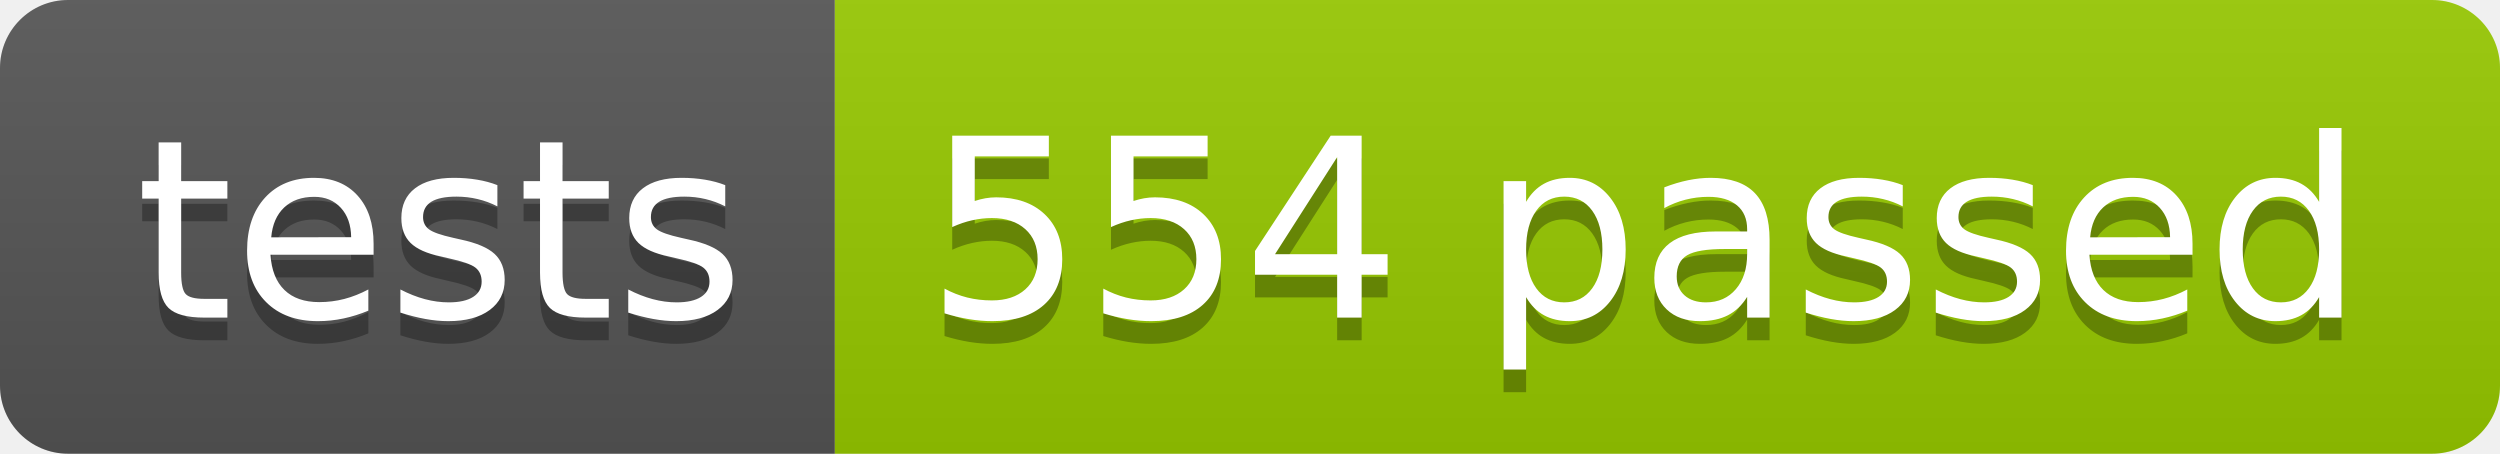
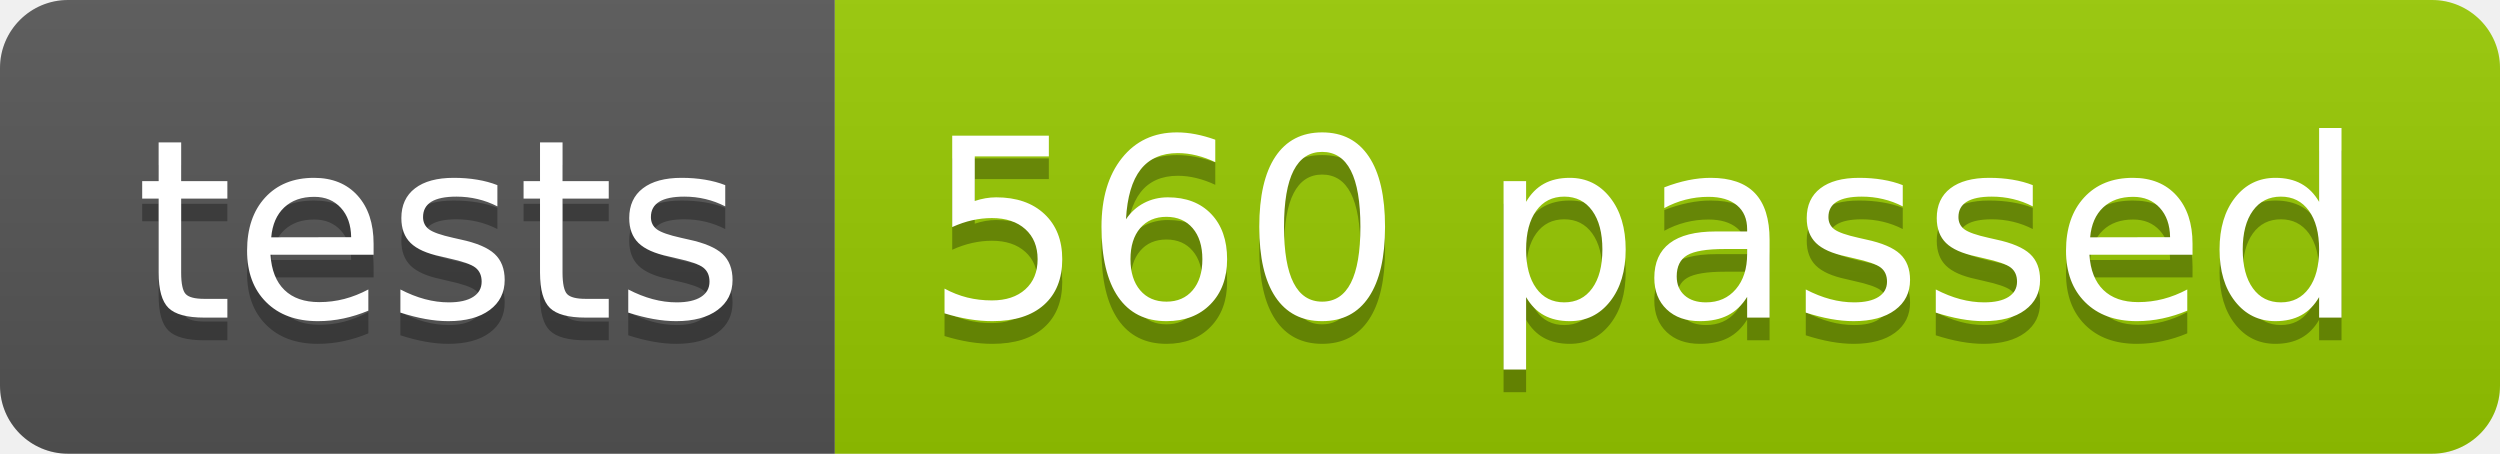
<svg xmlns="http://www.w3.org/2000/svg" width="110.2" height="20">
  <linearGradient id="smooth" x2="0" y2="100%">
    <stop offset="0" stop-color="#bbb" stop-opacity=".1" />
    <stop offset="1" stop-opacity=".1" />
  </linearGradient>
  <clipPath id="round">
    <rect width="110.2" height="20" rx="3" fill="#fff" />
  </clipPath>
  <g clip-path="url(#round)">
    <rect width="36.8" height="20" fill="#555" />
    <rect x="36.8" width="73.4" height="20" fill="#97CA00" />
    <rect width="110.2" height="20" fill="url(#smooth)" />
  </g>
  <g fill="#fff" text-anchor="middle" font-family="DejaVu Sans,Verdana,Geneva,sans-serif" font-size="110">
    <text x="194.0" y="150" fill="#010101" fill-opacity=".3" transform="scale(0.1)" textLength="268.0" lengthAdjust="spacing">tests</text>
    <text x="194.0" y="140" transform="scale(0.1)" textLength="268.0" lengthAdjust="spacing">tests</text>
-     <text x="725.0" y="150" fill="#010101" fill-opacity=".3" transform="scale(0.1)" textLength="634.0" lengthAdjust="spacing">554 passed</text>
-     <text x="725.0" y="140" transform="scale(0.1)" textLength="634.0" lengthAdjust="spacing">554 passed</text>
+     <text x="725.0" y="150" fill="#010101" fill-opacity=".3" transform="scale(0.1)" textLength="634.0" lengthAdjust="spacing">560 passed</text>
+     <text x="725.0" y="140" transform="scale(0.1)" textLength="634.0" lengthAdjust="spacing">560 passed</text>
  </g>
</svg>
